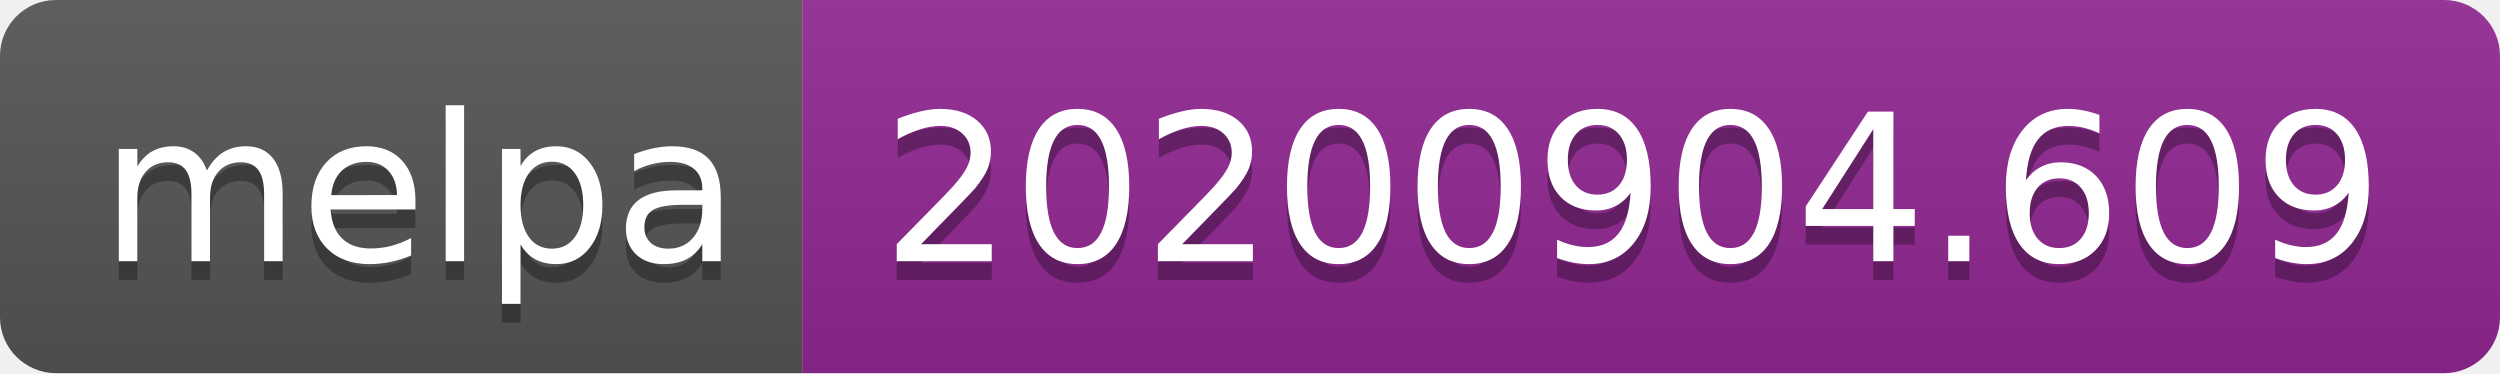
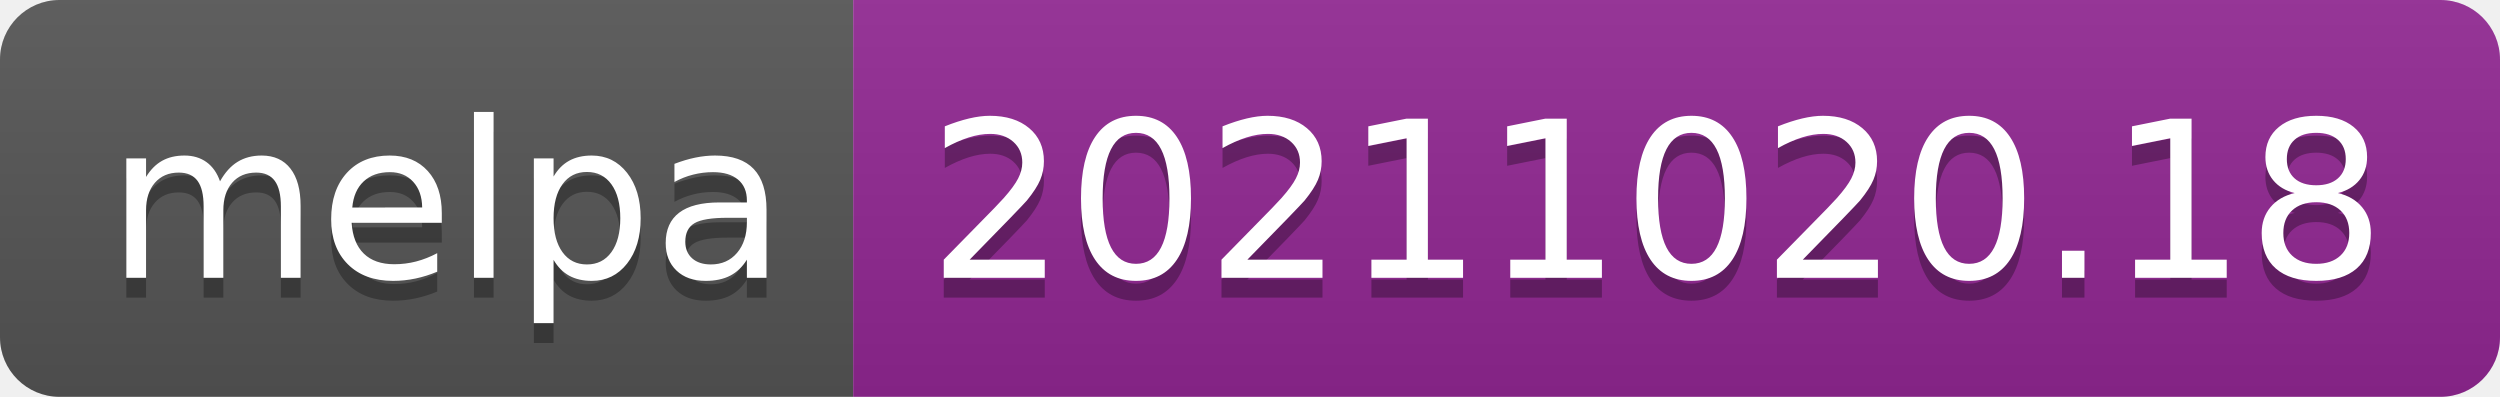
- <svg xmlns="http://www.w3.org/2000/svg" width="134" height="20" role="img" aria-label="melpa: 20200904.609">
+ <svg xmlns="http://www.w3.org/2000/svg" width="126" height="20" role="img" aria-label="melpa: 20211020.18">
  <linearGradient id="s" x2="0" y2="100%">
    <stop offset="0" stop-color="#bbb" stop-opacity=".1" />
    <stop offset="1" stop-opacity=".1" />
  </linearGradient>
  <clipPath id="r">
-     <rect width="134" height="20" rx="3" fill="#fff" />
+     <rect width="126" height="20" rx="3" fill="#fff" />
  </clipPath>
  <g clip-path="url(#r)">
    <rect width="43" height="20" fill="#555" />
-     <rect x="43" width="91" height="20" fill="#922793" />
-     <rect width="134" height="20" fill="url(#s)" />
+     <rect x="43" width="83" height="20" fill="#922793" />
+     <rect width="126" height="20" fill="url(#s)" />
  </g>
  <g fill="#fff" text-anchor="middle" font-family="Verdana,Geneva,DejaVu Sans,sans-serif" text-rendering="geometricPrecision" font-size="110">
    <text aria-hidden="true" x="225" y="150" fill="#010101" fill-opacity=".3" transform="scale(.1)" textLength="330">melpa</text>
    <text x="225" y="140" transform="scale(.1)" fill="#fff" textLength="330">melpa</text>
-     <text aria-hidden="true" x="875" y="150" fill="#010101" fill-opacity=".3" transform="scale(.1)" textLength="810">20200904.609</text>
-     <text x="875" y="140" transform="scale(.1)" fill="#fff" textLength="810">20200904.609</text>
+     <text aria-hidden="true" x="835" y="150" fill="#010101" fill-opacity=".3" transform="scale(.1)" textLength="730">20211020.18</text>
+     <text x="835" y="140" transform="scale(.1)" fill="#fff" textLength="730">20211020.18</text>
  </g>
</svg>
